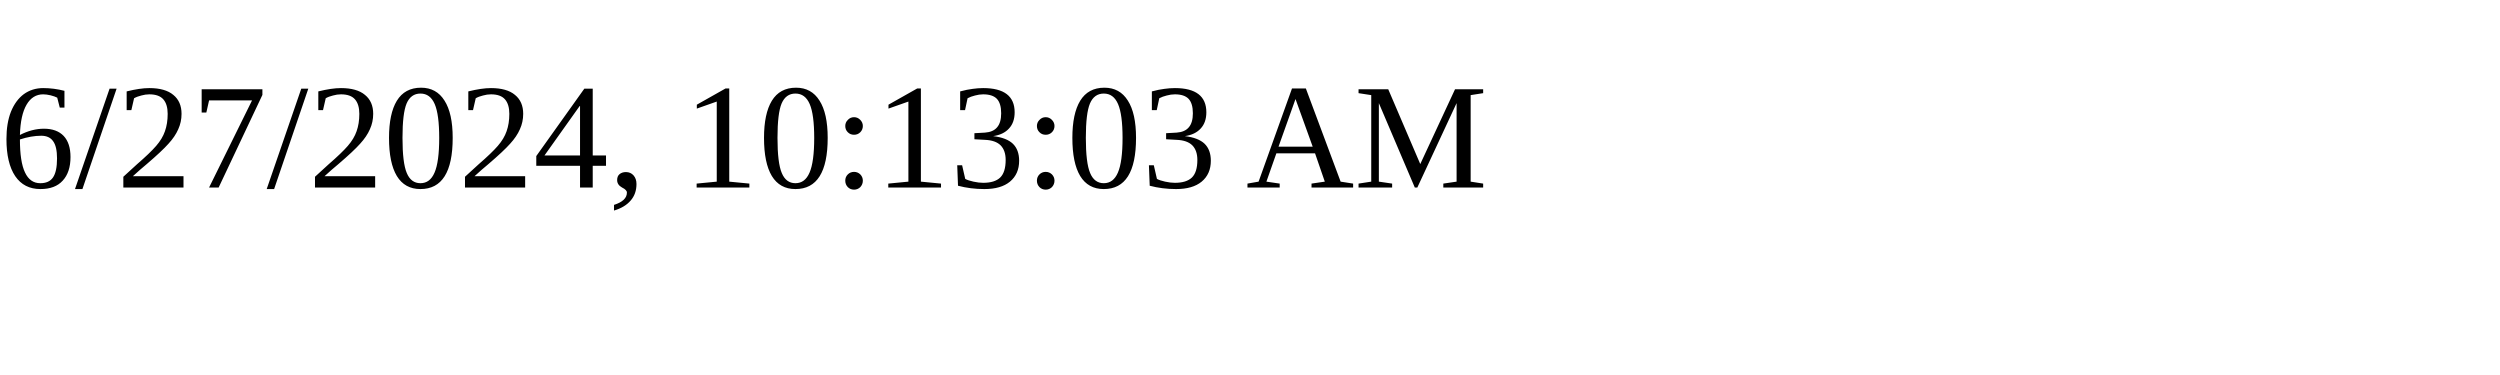
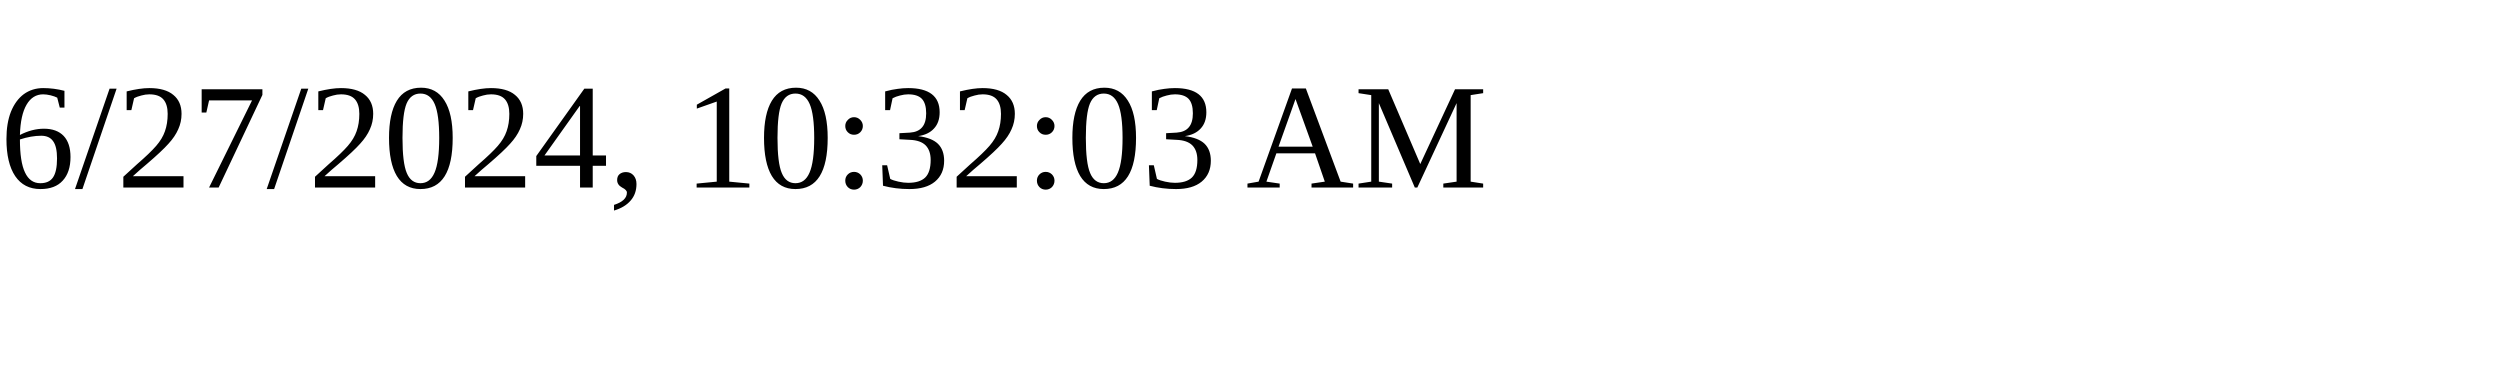
<svg xmlns="http://www.w3.org/2000/svg" height="30" width="200">
-   <text x="0" y="15">6/27/2024, 10:13:03 AM</text>
+   <text x="0" y="15">6/27/2024, 10:32:03 AM</text>
</svg>
